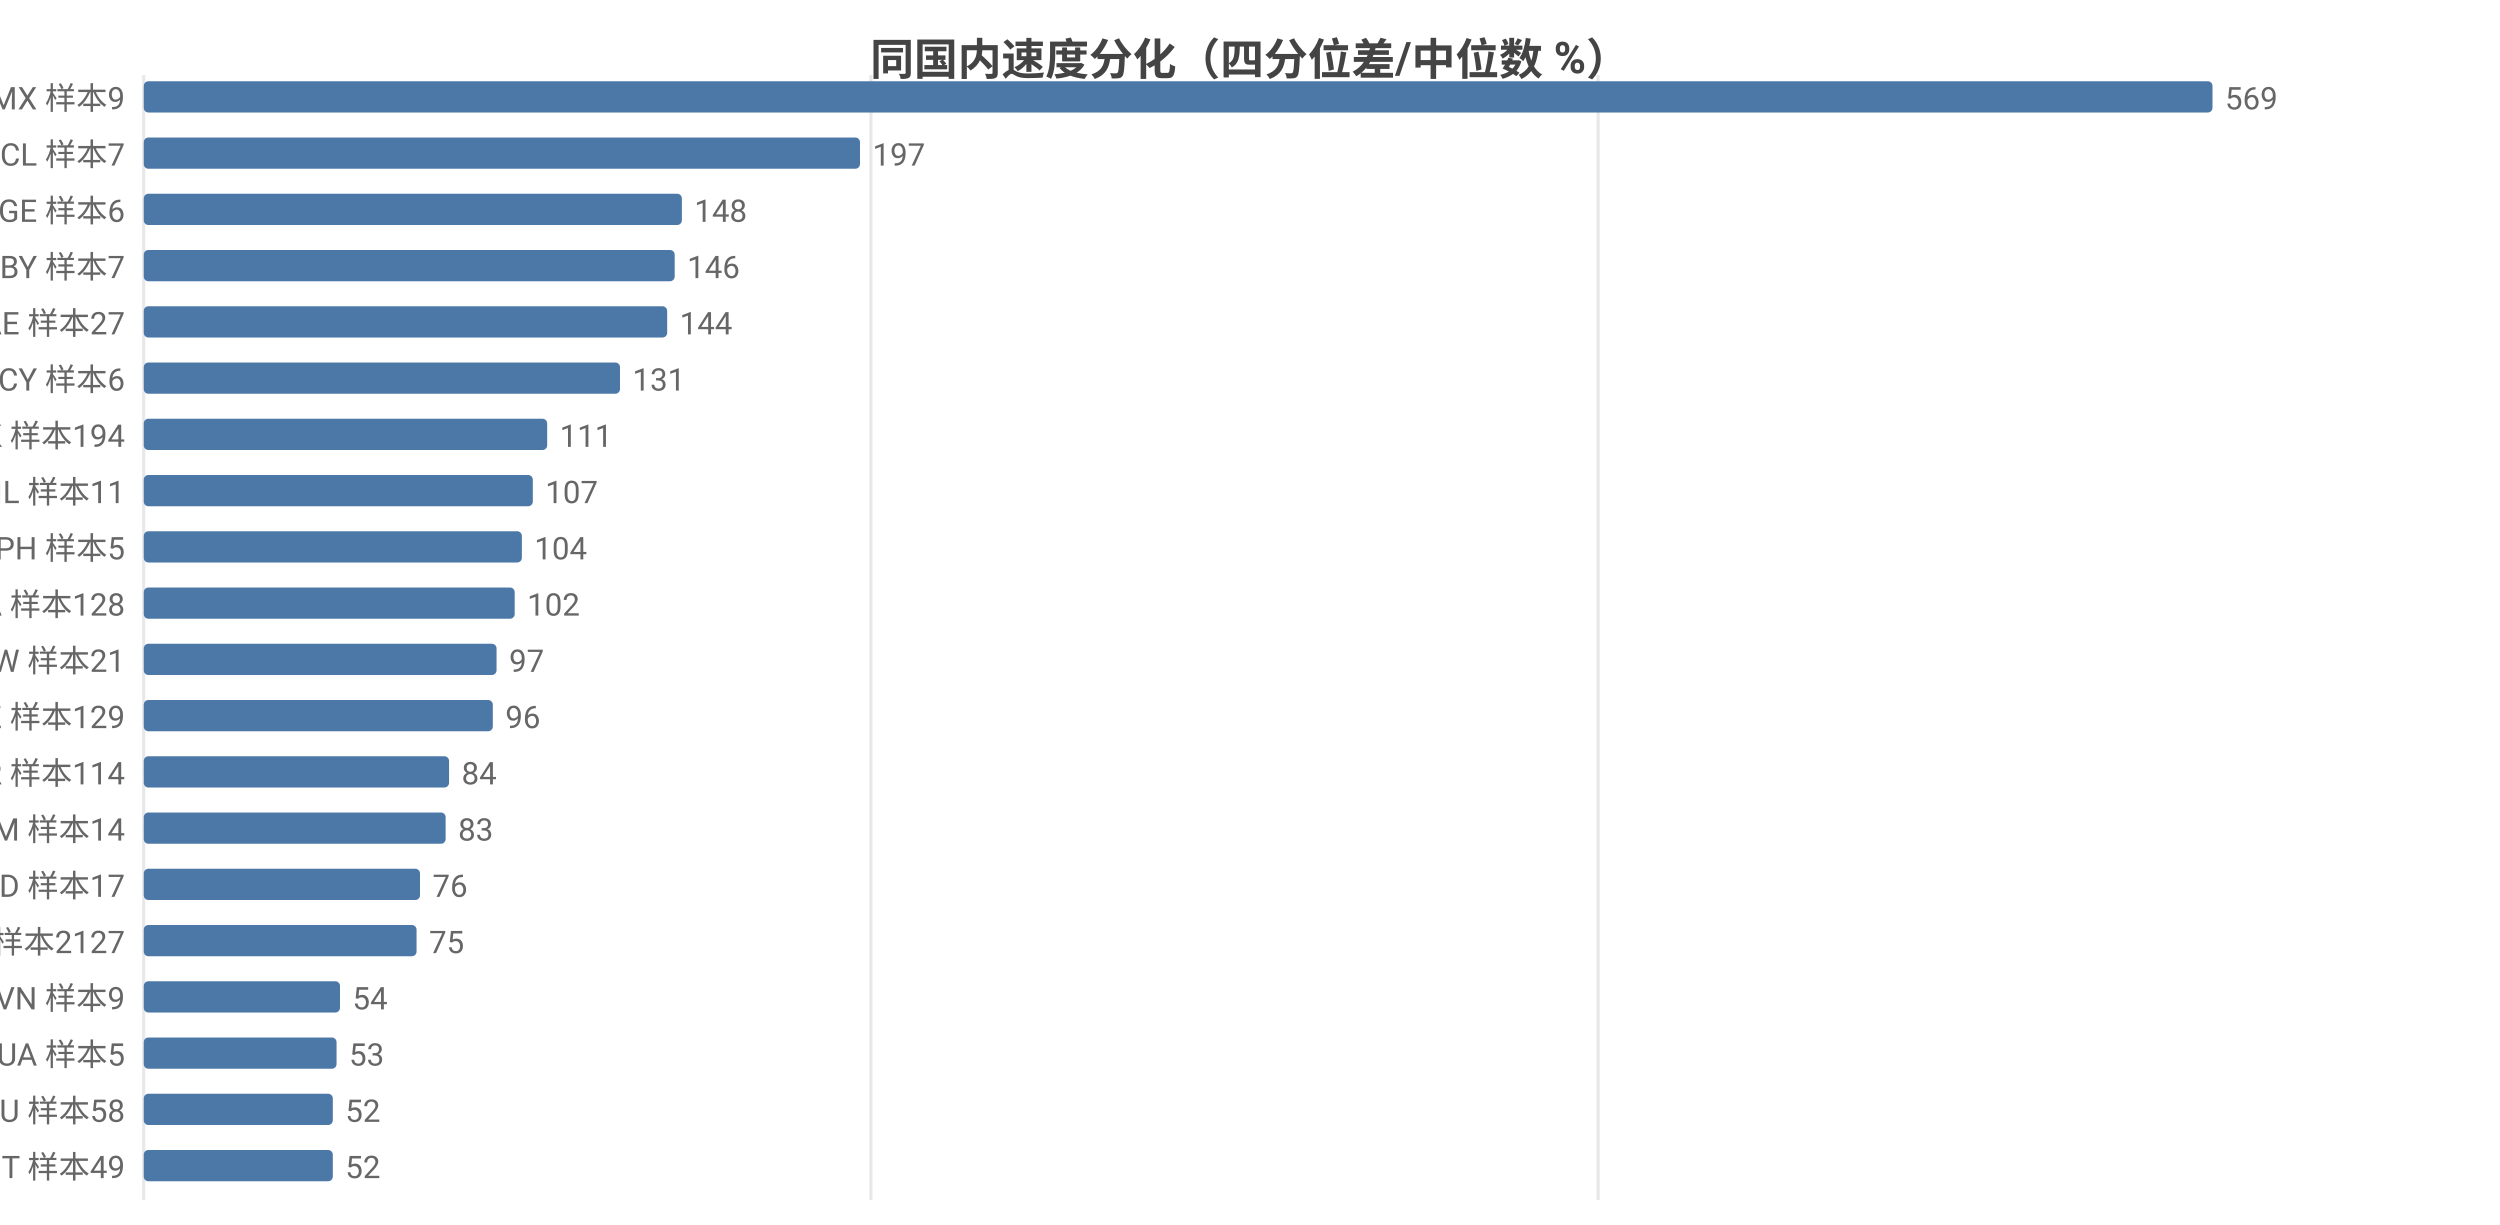
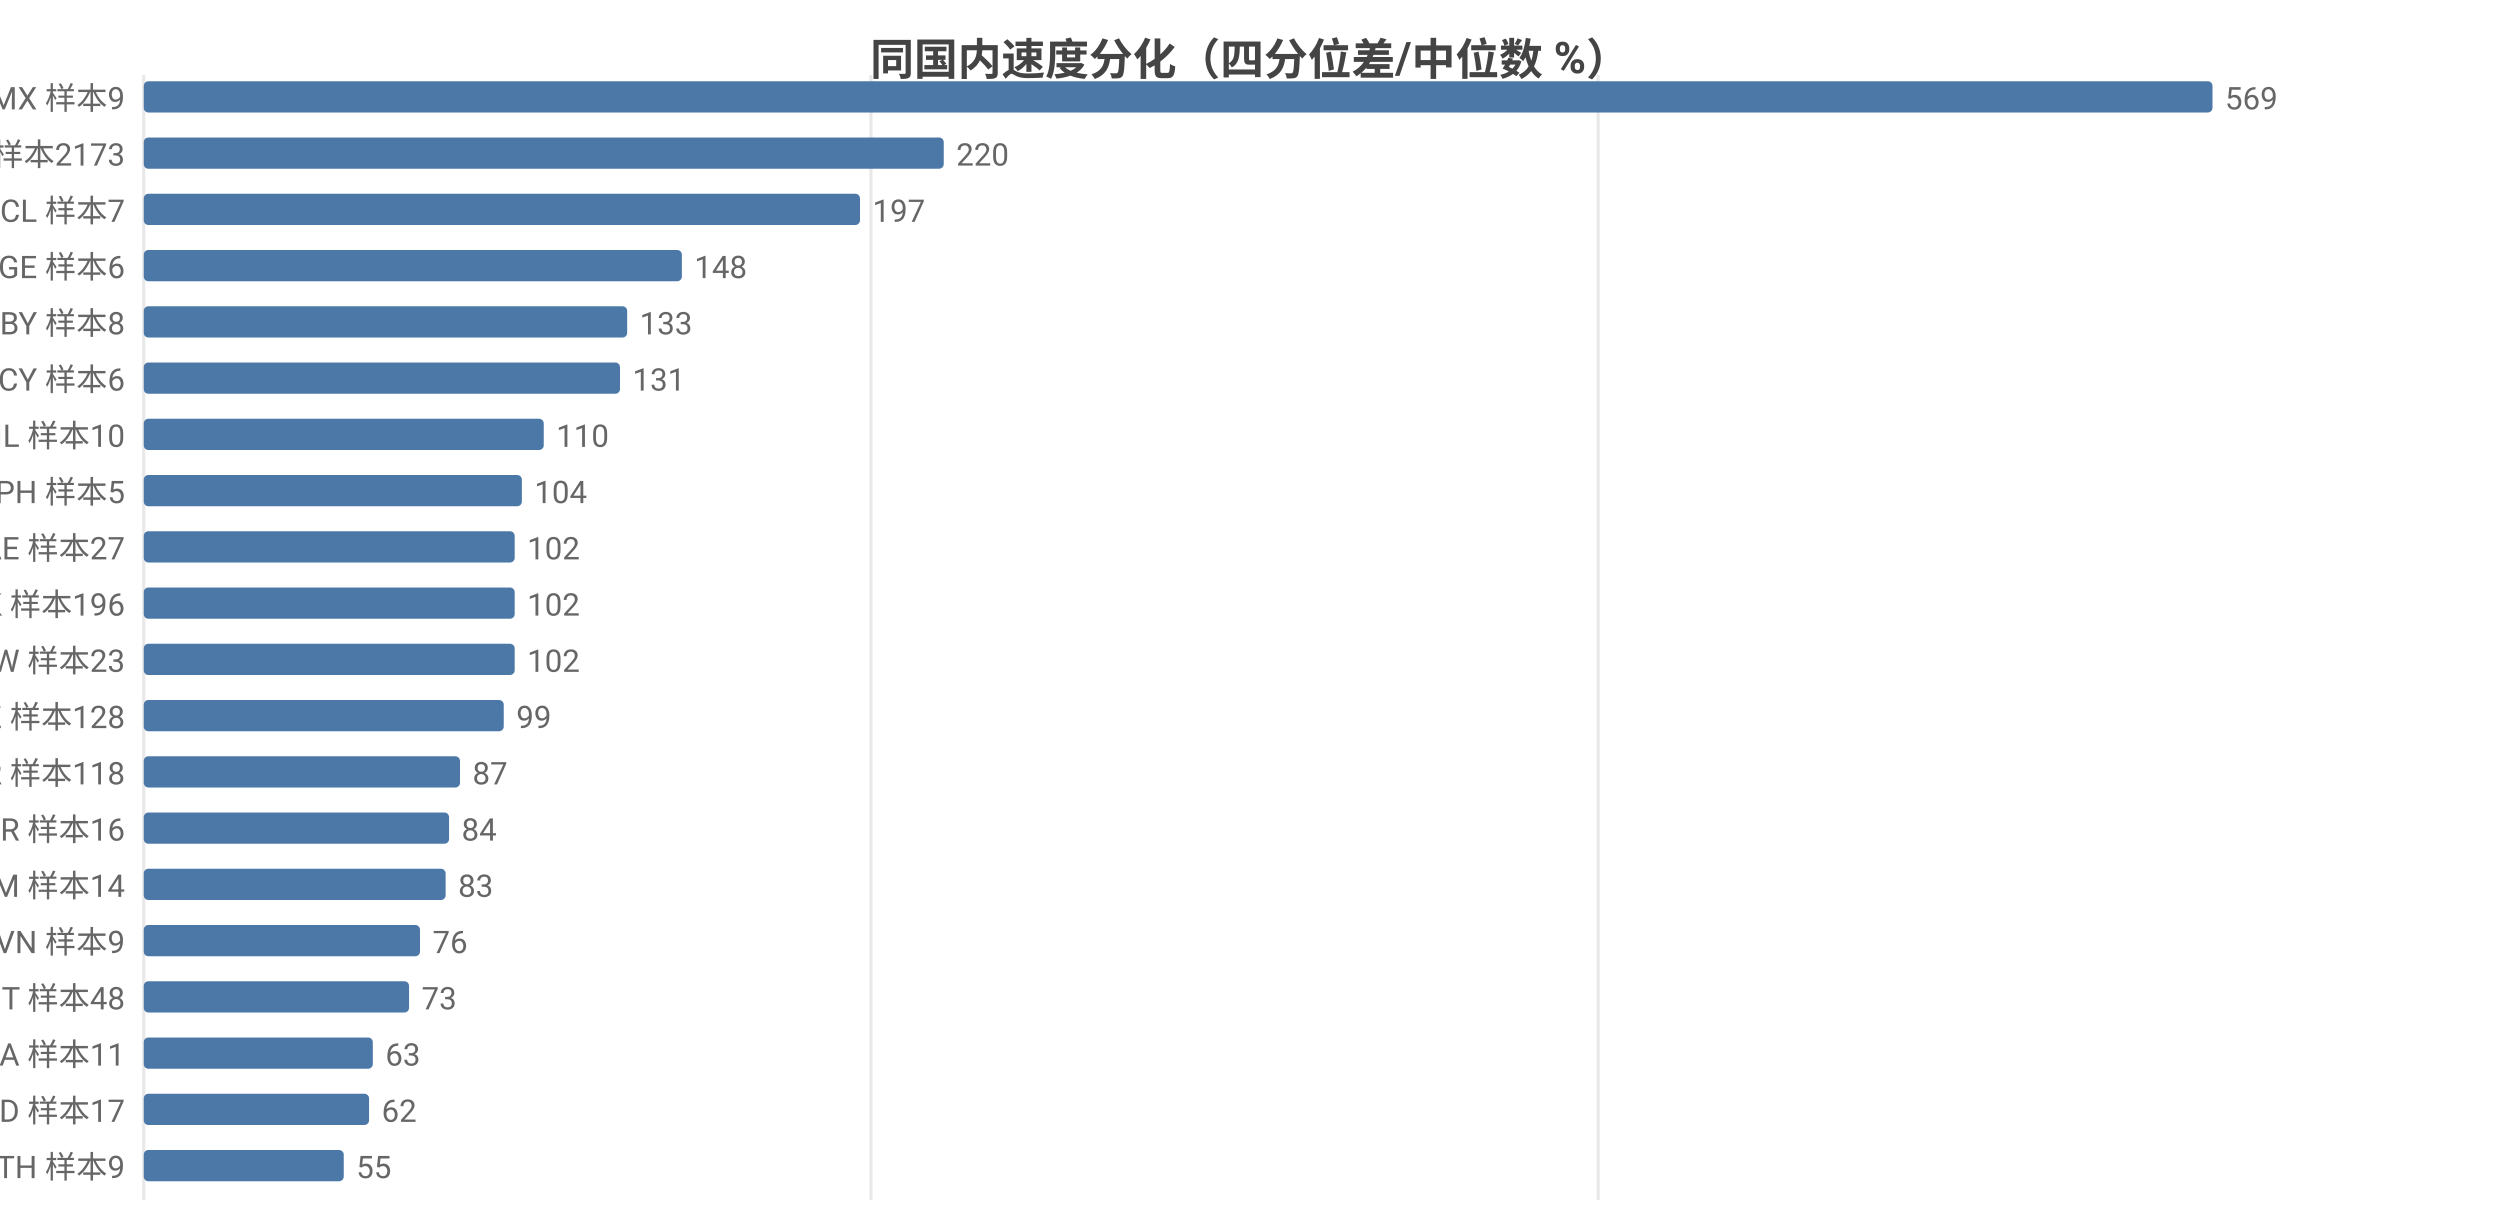
<svg xmlns="http://www.w3.org/2000/svg" width="800" height="392" viewBox="0 0 800 392">
  <rect width="800" height="392" fill="#ffffff" />
  <style>text{font-family:system-ui,-apple-system,'Segoe UI',Roboto,'PingFang SC','Microsoft YaHei','Noto Sans CJK SC',sans-serif}.g{stroke:#e8e8e8;stroke-width:1}.a{stroke:#999;stroke-width:1}.t{font-size:10px;fill:#666}.m{font-size:10px;text-anchor:middle;fill:#666}.e{font-size:10px;text-anchor:end;fill:#666}.l{font-size:11px;fill:#333}.tt{font-size:14px;font-weight:600;text-anchor:middle;fill:#444}.em{font-size:13px;text-anchor:middle;fill:#999}</style>
  <text class="tt" x="400.0" y="24">同国内速度分化（四分位差/中位数 %）</text>
  <line class="g" x1="46" y1="24" x2="46" y2="384" />
  <line class="g" x1="278.7" y1="24" x2="278.7" y2="384" />
  <line class="g" x1="511.4" y1="24" x2="511.4" y2="384" />
  <text class="e" x="40" y="35">MX 样本9</text>
  <rect x="46" y="26" width="662" height="10" fill="#4c78a8" rx="1.5" />
  <text class="t" x="712" y="35">569</text>
-   <text class="e" x="40" y="53">CL 样本7</text>
-   <rect x="46" y="44" width="229.2" height="10" fill="#4c78a8" rx="1.5" />
-   <text class="t" x="279.2" y="53">197</text>
-   <text class="e" x="40" y="71">GE 样本6</text>
-   <rect x="46" y="62" width="172.2" height="10" fill="#4c78a8" rx="1.5" />
-   <text class="t" x="222.2" y="71">148</text>
-   <text class="e" x="40" y="89">BY 样本7</text>
-   <rect x="46" y="80" width="169.9" height="10" fill="#4c78a8" rx="1.5" />
-   <text class="t" x="219.9" y="89">146</text>
-   <text class="e" x="40" y="107">AE 样本27</text>
-   <rect x="46" y="98" width="167.5" height="10" fill="#4c78a8" rx="1.5" />
-   <text class="t" x="217.5" y="107">144</text>
+   <text class="e" x="40" y="53">US 样本2173</text>
+   <rect x="46" y="44" width="256.0" height="10" fill="#4c78a8" rx="1.5" />
+   <text class="t" x="306.0" y="53">220</text>
+   <text class="e" x="40" y="71">CL 样本7</text>
+   <rect x="46" y="62" width="229.2" height="10" fill="#4c78a8" rx="1.5" />
+   <text class="t" x="279.2" y="71">197</text>
+   <text class="e" x="40" y="89">GE 样本6</text>
+   <rect x="46" y="80" width="172.2" height="10" fill="#4c78a8" rx="1.5" />
+   <text class="t" x="222.2" y="89">148</text>
+   <text class="e" x="40" y="107">BY 样本8</text>
+   <rect x="46" y="98" width="154.7" height="10" fill="#4c78a8" rx="1.5" />
+   <text class="t" x="204.7" y="107">133</text>
  <text class="e" x="40" y="125">CY 样本6</text>
  <rect x="46" y="116" width="152.4" height="10" fill="#4c78a8" rx="1.5" />
  <text class="t" x="202.4" y="125">131</text>
-   <text class="e" x="40" y="143">HK 样本194</text>
-   <rect x="46" y="134" width="129.1" height="10" fill="#4c78a8" rx="1.5" />
-   <text class="t" x="179.1" y="143">111</text>
-   <text class="e" x="40" y="161">IL 样本11</text>
-   <rect x="46" y="152" width="124.5" height="10" fill="#4c78a8" rx="1.5" />
-   <text class="t" x="174.5" y="161">107</text>
-   <text class="e" x="40" y="179">PH 样本5</text>
-   <rect x="46" y="170" width="121.0" height="10" fill="#4c78a8" rx="1.5" />
-   <text class="t" x="171.0" y="179">104</text>
-   <text class="e" x="40" y="197">CA 样本128</text>
+   <text class="e" x="40" y="143">IL 样本10</text>
+   <rect x="46" y="134" width="128.0" height="10" fill="#4c78a8" rx="1.5" />
+   <text class="t" x="178.0" y="143">110</text>
+   <text class="e" x="40" y="161">PH 样本5</text>
+   <rect x="46" y="152" width="121.0" height="10" fill="#4c78a8" rx="1.5" />
+   <text class="t" x="171.0" y="161">104</text>
+   <text class="e" x="40" y="179">AE 样本27</text>
+   <rect x="46" y="170" width="118.7" height="10" fill="#4c78a8" rx="1.5" />
+   <text class="t" x="168.7" y="179">102</text>
+   <text class="e" x="40" y="197">HK 样本196</text>
  <rect x="46" y="188" width="118.7" height="10" fill="#4c78a8" rx="1.5" />
  <text class="t" x="168.7" y="197">102</text>
-   <text class="e" x="40" y="215">TW 样本21</text>
-   <rect x="46" y="206" width="112.9" height="10" fill="#4c78a8" rx="1.5" />
-   <text class="t" x="162.9" y="215">97</text>
-   <text class="e" x="40" y="233">KZ 样本129</text>
-   <rect x="46" y="224" width="111.7" height="10" fill="#4c78a8" rx="1.5" />
-   <text class="t" x="161.7" y="233">96</text>
-   <text class="e" x="40" y="251">KR 样本114</text>
-   <rect x="46" y="242" width="97.7" height="10" fill="#4c78a8" rx="1.5" />
-   <text class="t" x="147.7" y="251">84</text>
-   <text class="e" x="40" y="269">AM 样本14</text>
-   <rect x="46" y="260" width="96.6" height="10" fill="#4c78a8" rx="1.5" />
-   <text class="t" x="146.6" y="269">83</text>
-   <text class="e" x="40" y="287">MD 样本17</text>
-   <rect x="46" y="278" width="88.4" height="10" fill="#4c78a8" rx="1.5" />
-   <text class="t" x="138.4" y="287">76</text>
-   <text class="e" x="40" y="305">US 样本2127</text>
-   <rect x="46" y="296" width="87.3" height="10" fill="#4c78a8" rx="1.5" />
-   <text class="t" x="137.3" y="305">75</text>
-   <text class="e" x="40" y="323">VN 样本9</text>
-   <rect x="46" y="314" width="62.8" height="10" fill="#4c78a8" rx="1.5" />
-   <text class="t" x="112.8" y="323">54</text>
-   <text class="e" x="40" y="341">UA 样本5</text>
-   <rect x="46" y="332" width="61.7" height="10" fill="#4c78a8" rx="1.5" />
-   <text class="t" x="111.7" y="341">53</text>
-   <text class="e" x="40" y="359">AU 样本58</text>
-   <rect x="46" y="350" width="60.5" height="10" fill="#4c78a8" rx="1.5" />
-   <text class="t" x="110.5" y="359">52</text>
-   <text class="e" x="40" y="377">IT 样本49</text>
-   <rect x="46" y="368" width="60.5" height="10" fill="#4c78a8" rx="1.5" />
-   <text class="t" x="110.5" y="377">52</text>
+   <text class="e" x="40" y="215">TW 样本23</text>
+   <rect x="46" y="206" width="118.7" height="10" fill="#4c78a8" rx="1.5" />
+   <text class="t" x="168.7" y="215">102</text>
+   <text class="e" x="40" y="233">KZ 样本128</text>
+   <rect x="46" y="224" width="115.2" height="10" fill="#4c78a8" rx="1.5" />
+   <text class="t" x="165.2" y="233">99</text>
+   <text class="e" x="40" y="251">KR 样本118</text>
+   <rect x="46" y="242" width="101.2" height="10" fill="#4c78a8" rx="1.5" />
+   <text class="t" x="151.2" y="251">87</text>
+   <text class="e" x="40" y="269">BR 样本16</text>
+   <rect x="46" y="260" width="97.7" height="10" fill="#4c78a8" rx="1.5" />
+   <text class="t" x="147.7" y="269">84</text>
+   <text class="e" x="40" y="287">AM 样本14</text>
+   <rect x="46" y="278" width="96.6" height="10" fill="#4c78a8" rx="1.5" />
+   <text class="t" x="146.6" y="287">83</text>
+   <text class="e" x="40" y="305">VN 样本9</text>
+   <rect x="46" y="296" width="88.4" height="10" fill="#4c78a8" rx="1.5" />
+   <text class="t" x="138.4" y="305">76</text>
+   <text class="e" x="40" y="323">IT 样本48</text>
+   <rect x="46" y="314" width="84.9" height="10" fill="#4c78a8" rx="1.5" />
+   <text class="t" x="134.9" y="323">73</text>
+   <text class="e" x="40" y="341">SA 样本11</text>
+   <rect x="46" y="332" width="73.3" height="10" fill="#4c78a8" rx="1.5" />
+   <text class="t" x="123.3" y="341">63</text>
+   <text class="e" x="40" y="359">MD 样本17</text>
+   <rect x="46" y="350" width="72.1" height="10" fill="#4c78a8" rx="1.5" />
+   <text class="t" x="122.1" y="359">62</text>
+   <text class="e" x="40" y="377">TH 样本9</text>
+   <rect x="46" y="368" width="64.0" height="10" fill="#4c78a8" rx="1.5" />
+   <text class="t" x="114.0" y="377">55</text>
</svg>
